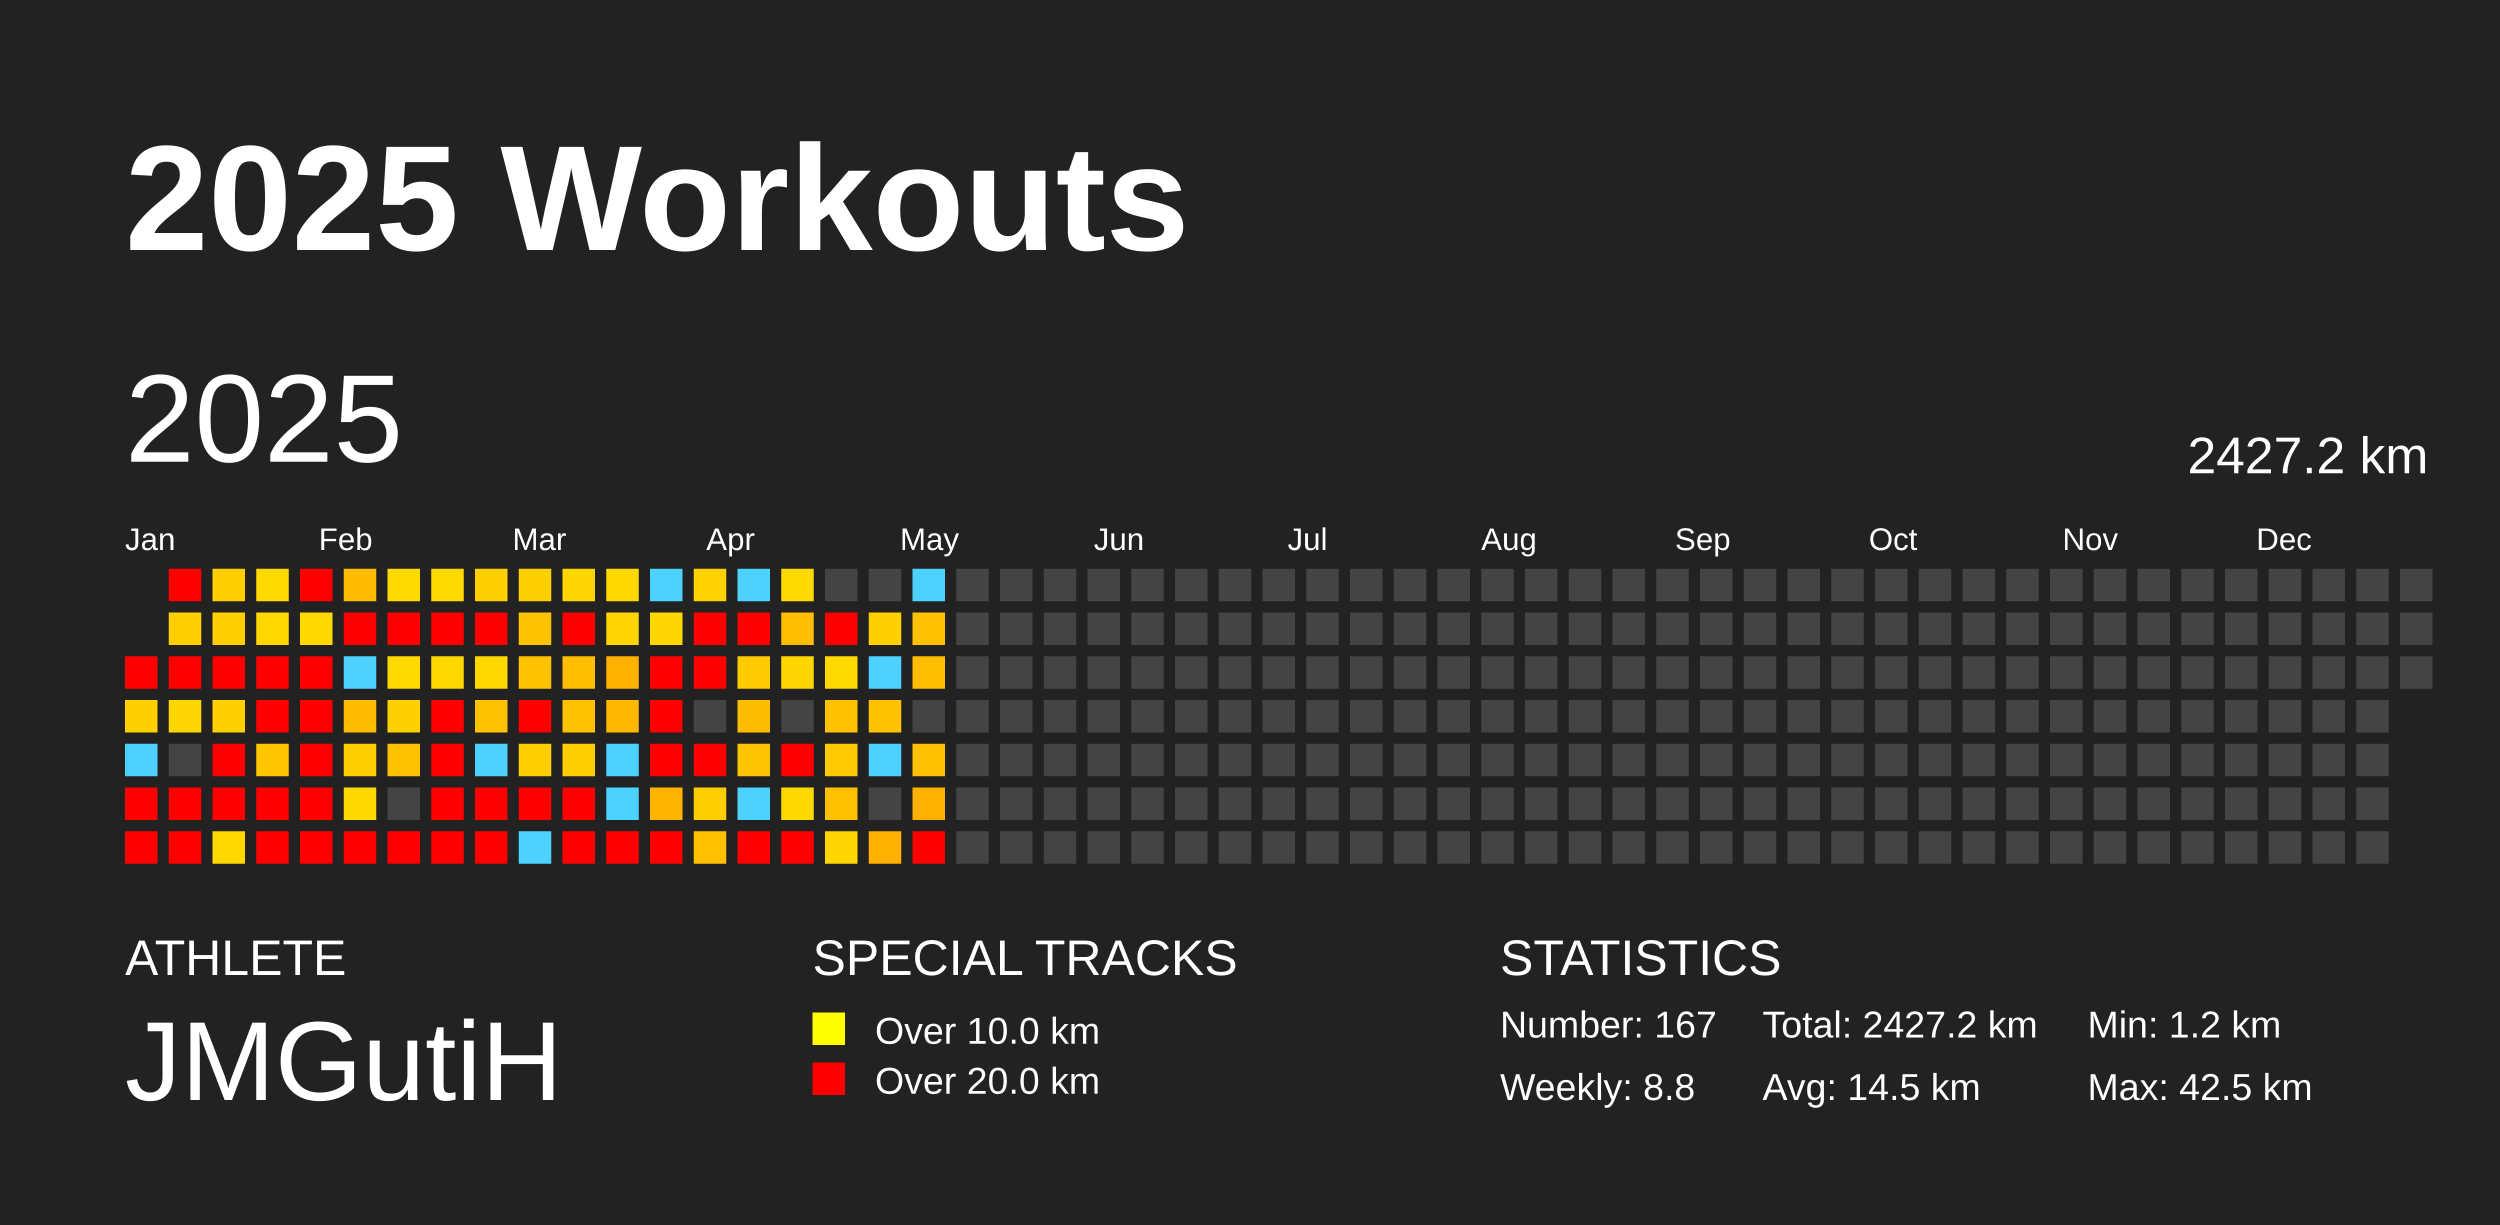
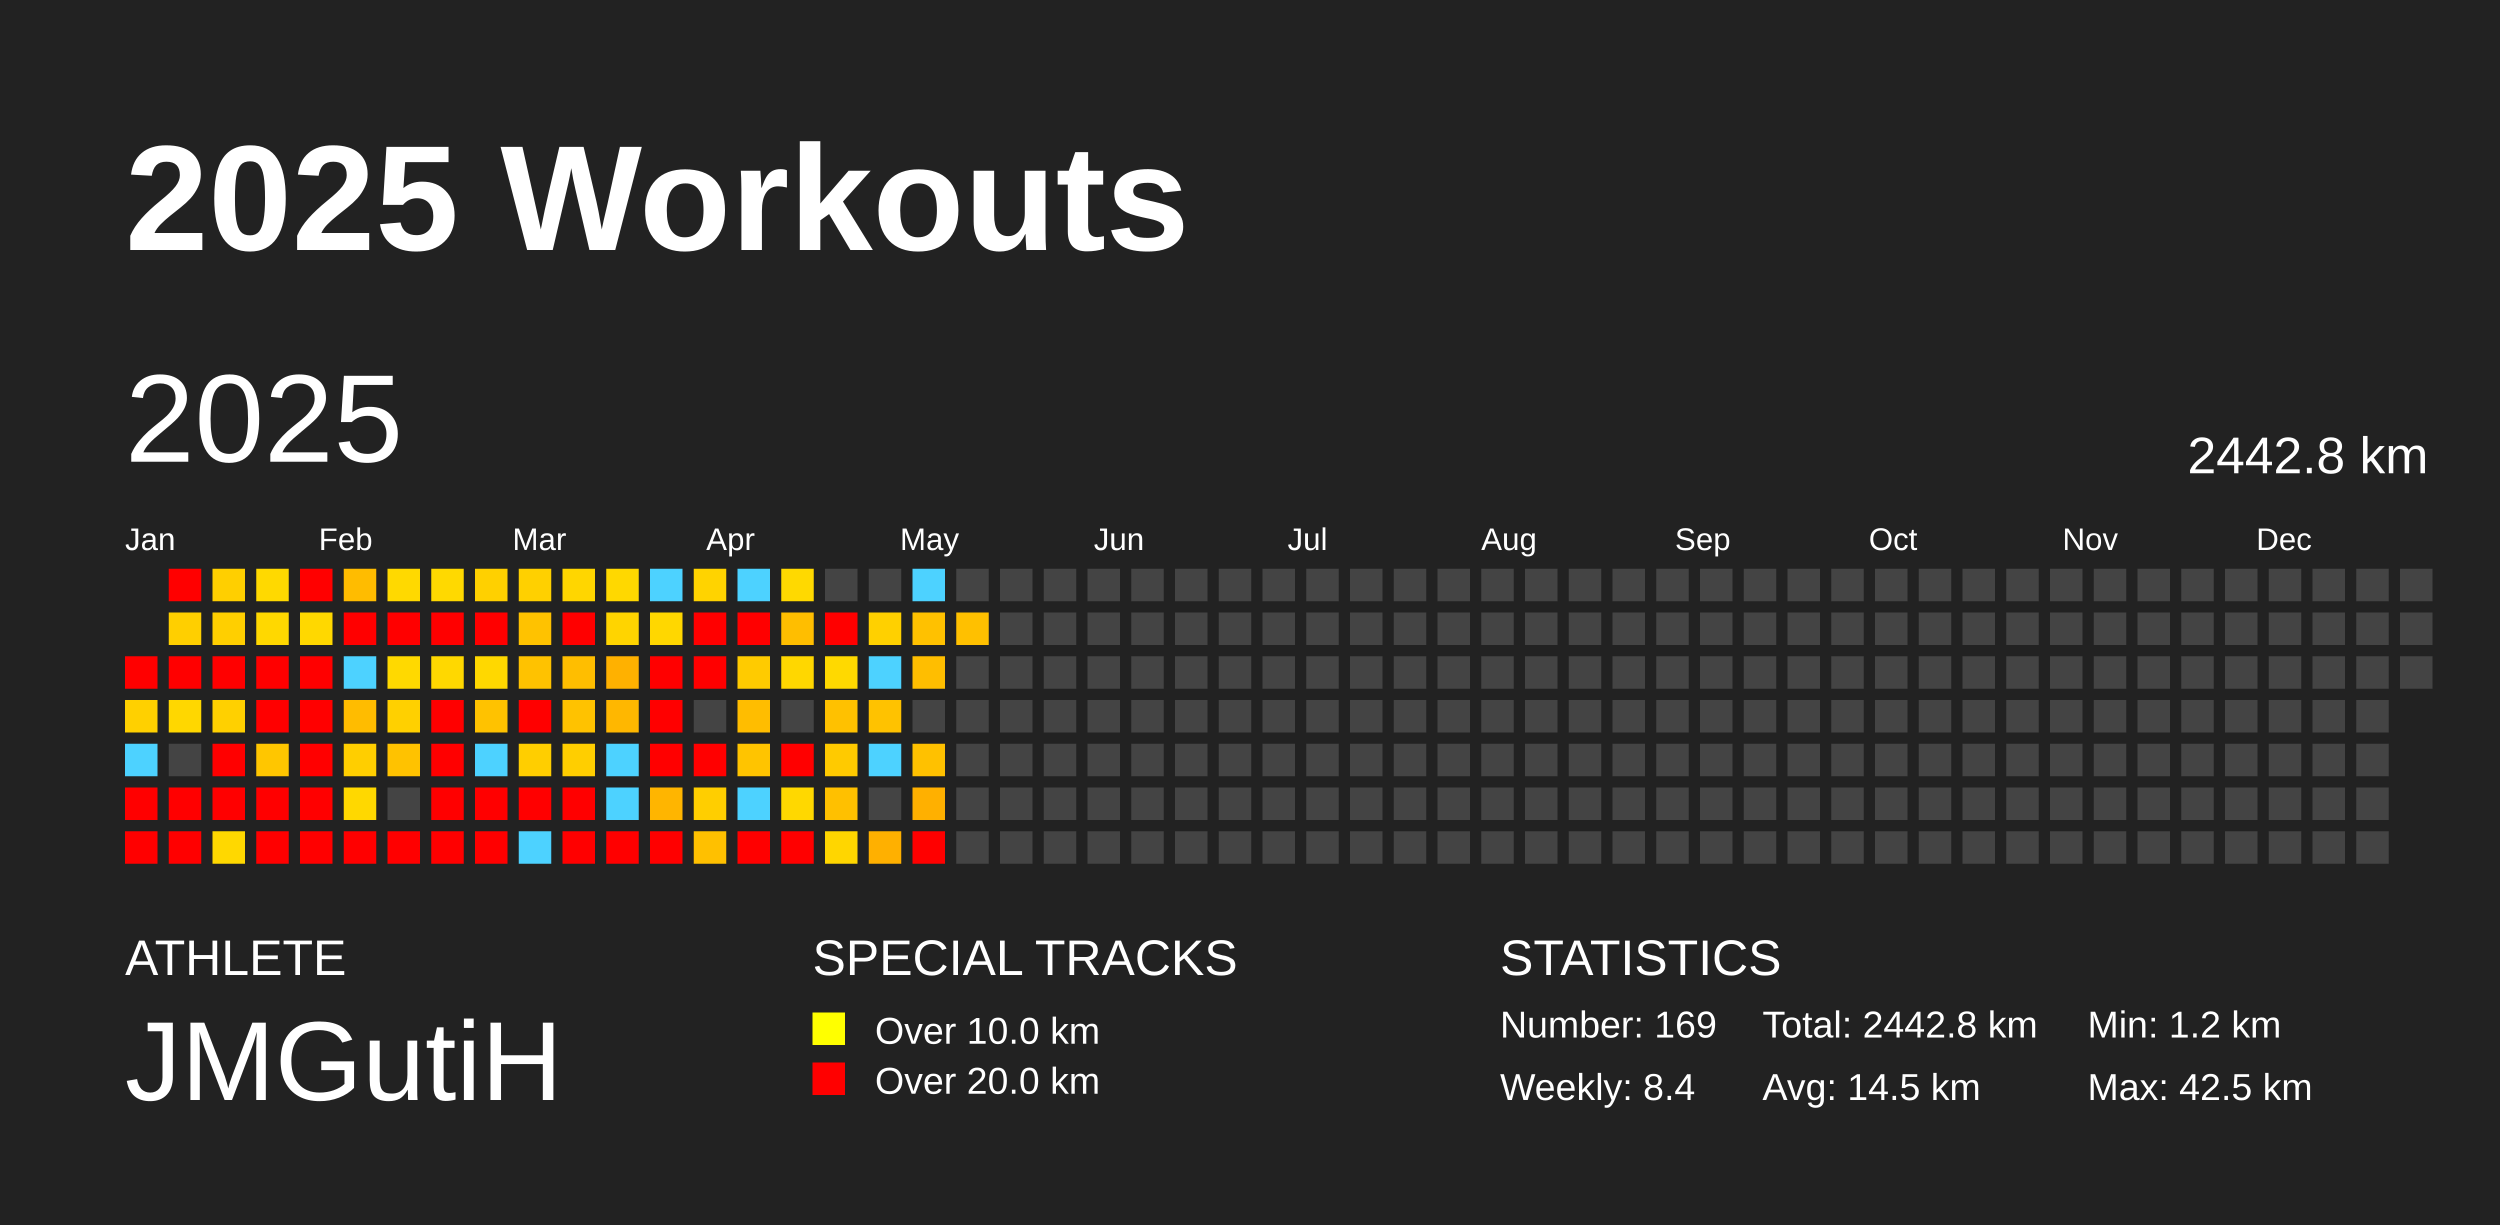
<svg xmlns="http://www.w3.org/2000/svg" baseProfile="full" height="98mm" version="1.1" viewBox="0,0,200,98" width="200mm">
  <defs />
  <rect fill="#222222" height="98" width="200" x="0" y="0" />
  <text fill="#FFFFFF" style="font-size:12px; font-family:Arial; font-weight:bold;" x="10" y="20">2025 Workouts</text>
  <text fill="#FFFFFF" style="font-size:4px; font-family:Arial" x="10" y="78">ATHLETE</text>
  <text fill="#FFFFFF" style="font-size:9px; font-family:Arial" x="10" y="88">JMGutiH</text>
  <text fill="#FFFFFF" style="font-size:4px; font-family:Arial" x="65" y="78">SPECIAL TRACKS</text>
  <rect fill="yellow" height="2.6" width="2.6" x="65" y="81" />
  <text fill="#FFFFFF" style="font-size:3px; font-family:Arial" x="70" y="83.5">Over 10.0 km</text>
  <rect fill="red" height="2.6" width="2.6" x="65" y="85" />
  <text fill="#FFFFFF" style="font-size:3px; font-family:Arial" x="70" y="87.5">Over 20.0 km</text>
  <text fill="#FFFFFF" style="font-size:4px; font-family:Arial" x="120" y="78">STATISTICS</text>
-   <text fill="#FFFFFF" style="font-size:3px; font-family:Arial" x="120" y="83">Number: 167</text>
-   <text fill="#FFFFFF" style="font-size:3px; font-family:Arial" x="120" y="88">Weekly: 8.8</text>
-   <text fill="#FFFFFF" style="font-size:3px; font-family:Arial" x="141" y="83">Total: 2427.2 km</text>
+   <text fill="#FFFFFF" style="font-size:3px; font-family:Arial" x="120" y="83">Number: 169</text>
+   <text fill="#FFFFFF" style="font-size:3px; font-family:Arial" x="120" y="88">Weekly: 8.4</text>
+   <text fill="#FFFFFF" style="font-size:3px; font-family:Arial" x="141" y="83">Total: 2442.8 km</text>
  <text fill="#FFFFFF" style="font-size:3px; font-family:Arial" x="141" y="88">Avg: 14.5 km</text>
  <text fill="#FFFFFF" style="font-size:3px; font-family:Arial" x="167" y="83">Min: 1.2 km</text>
  <text fill="#FFFFFF" style="font-size:3px; font-family:Arial" x="167" y="88">Max: 42.5 km</text>
  <text dominant-baseline="hanging" fill="#FFFFFF" style="font-size:10.0px; font-family:Arial;" x="10" y="30">2025</text>
-   <text dominant-baseline="hanging" fill="#FFFFFF" style="font-size:4.125px; font-family:Arial;" x="175" y="35">2427.2 km</text>
+   <text dominant-baseline="hanging" fill="#FFFFFF" style="font-size:4.125px; font-family:Arial;" x="175" y="35">2442.8 km</text>
  <text fill="#FFFFFF" style="font-size:2.5px; font-family:Arial" x="10.0" y="44">Jan</text>
  <text fill="#FFFFFF" style="font-size:2.5px; font-family:Arial" x="25.5" y="44">Feb</text>
  <text fill="#FFFFFF" style="font-size:2.5px; font-family:Arial" x="41.0" y="44">Mar</text>
  <text fill="#FFFFFF" style="font-size:2.5px; font-family:Arial" x="56.5" y="44">Apr</text>
  <text fill="#FFFFFF" style="font-size:2.5px; font-family:Arial" x="72.0" y="44">May</text>
  <text fill="#FFFFFF" style="font-size:2.5px; font-family:Arial" x="87.5" y="44">Jun</text>
  <text fill="#FFFFFF" style="font-size:2.5px; font-family:Arial" x="103.0" y="44">Jul</text>
  <text fill="#FFFFFF" style="font-size:2.5px; font-family:Arial" x="118.5" y="44">Aug</text>
  <text fill="#FFFFFF" style="font-size:2.5px; font-family:Arial" x="134.0" y="44">Sep</text>
  <text fill="#FFFFFF" style="font-size:2.5px; font-family:Arial" x="149.5" y="44">Oct</text>
  <text fill="#FFFFFF" style="font-size:2.5px; font-family:Arial" x="165.0" y="44">Nov</text>
  <text fill="#FFFFFF" style="font-size:2.5px; font-family:Arial" x="180.5" y="44">Dec</text>
  <rect fill="red" height="2.6" width="2.6" x="10.0" y="52.5" />
  <rect fill="#ffd000" height="2.6" width="2.6" x="10.0" y="56.0" />
  <rect fill="#4dd2ff" height="2.6" width="2.6" x="10.0" y="59.5" />
  <rect fill="red" height="2.6" width="2.6" x="10.0" y="63.0" />
  <rect fill="red" height="2.6" width="2.6" x="10.0" y="66.5" />
  <rect fill="red" height="2.6" width="2.6" x="13.5" y="45.5" />
  <rect fill="#ffcf00" height="2.6" width="2.6" x="13.5" y="49.0" />
  <rect fill="red" height="2.6" width="2.6" x="13.5" y="52.5" />
  <rect fill="#ffd700" height="2.6" width="2.6" x="13.5" y="56.0" />
  <rect fill="#444444" height="2.6" width="2.6" x="13.5" y="59.5" />
  <rect fill="red" height="2.6" width="2.6" x="13.5" y="63.0" />
  <rect fill="red" height="2.6" width="2.6" x="13.5" y="66.5" />
  <rect fill="#ffcf00" height="2.6" width="2.6" x="17.0" y="45.5" />
  <rect fill="#ffcf00" height="2.6" width="2.6" x="17.0" y="49.0" />
  <rect fill="red" height="2.6" width="2.6" x="17.0" y="52.5" />
  <rect fill="#ffd000" height="2.6" width="2.6" x="17.0" y="56.0" />
  <rect fill="red" height="2.6" width="2.6" x="17.0" y="59.5" />
  <rect fill="red" height="2.6" width="2.6" x="17.0" y="63.0" />
  <rect fill="#ffd800" height="2.6" width="2.6" x="17.0" y="66.5" />
  <rect fill="#ffd900" height="2.6" width="2.6" x="20.5" y="45.5" />
  <rect fill="#ffd800" height="2.6" width="2.6" x="20.5" y="49.0" />
  <rect fill="red" height="2.6" width="2.6" x="20.5" y="52.5" />
  <rect fill="red" height="2.6" width="2.6" x="20.5" y="56.0" />
  <rect fill="#ffc600" height="2.6" width="2.6" x="20.5" y="59.5" />
  <rect fill="red" height="2.6" width="2.6" x="20.5" y="63.0" />
  <rect fill="red" height="2.6" width="2.6" x="20.5" y="66.5" />
  <rect fill="red" height="2.6" width="2.6" x="24.0" y="45.5" />
  <rect fill="#ffd800" height="2.6" width="2.6" x="24.0" y="49.0" />
  <rect fill="red" height="2.6" width="2.6" x="24.0" y="52.5" />
  <rect fill="red" height="2.6" width="2.6" x="24.0" y="56.0" />
  <rect fill="red" height="2.6" width="2.6" x="24.0" y="59.5" />
  <rect fill="red" height="2.6" width="2.6" x="24.0" y="63.0" />
  <rect fill="red" height="2.6" width="2.6" x="24.0" y="66.5" />
  <rect fill="#ffbc00" height="2.6" width="2.6" x="27.5" y="45.5" />
  <rect fill="red" height="2.6" width="2.6" x="27.5" y="49.0" />
  <rect fill="#4dd2ff" height="2.6" width="2.6" x="27.5" y="52.5" />
  <rect fill="#ffbc00" height="2.6" width="2.6" x="27.5" y="56.0" />
  <rect fill="#ffce00" height="2.6" width="2.6" x="27.5" y="59.5" />
  <rect fill="#ffd800" height="2.6" width="2.6" x="27.5" y="63.0" />
  <rect fill="red" height="2.6" width="2.6" x="27.5" y="66.5" />
  <rect fill="#ffd900" height="2.6" width="2.6" x="31.0" y="45.5" />
  <rect fill="red" height="2.6" width="2.6" x="31.0" y="49.0" />
  <rect fill="#ffd900" height="2.6" width="2.6" x="31.0" y="52.5" />
  <rect fill="#ffd000" height="2.6" width="2.6" x="31.0" y="56.0" />
  <rect fill="#ffc200" height="2.6" width="2.6" x="31.0" y="59.5" />
  <rect fill="#444444" height="2.6" width="2.6" x="31.0" y="63.0" />
  <rect fill="red" height="2.6" width="2.6" x="31.0" y="66.5" />
  <rect fill="#ffd900" height="2.6" width="2.6" x="34.5" y="45.5" />
  <rect fill="red" height="2.6" width="2.6" x="34.5" y="49.0" />
  <rect fill="#ffd800" height="2.6" width="2.6" x="34.5" y="52.5" />
  <rect fill="red" height="2.6" width="2.6" x="34.5" y="56.0" />
  <rect fill="red" height="2.6" width="2.6" x="34.5" y="59.5" />
  <rect fill="red" height="2.6" width="2.6" x="34.5" y="63.0" />
  <rect fill="red" height="2.6" width="2.6" x="34.5" y="66.5" />
  <rect fill="#ffd000" height="2.6" width="2.6" x="38.0" y="45.5" />
  <rect fill="red" height="2.6" width="2.6" x="38.0" y="49.0" />
  <rect fill="#ffd800" height="2.6" width="2.6" x="38.0" y="52.5" />
  <rect fill="#ffc200" height="2.6" width="2.6" x="38.0" y="56.0" />
  <rect fill="#4dd2ff" height="2.6" width="2.6" x="38.0" y="59.5" />
  <rect fill="red" height="2.6" width="2.6" x="38.0" y="63.0" />
  <rect fill="red" height="2.6" width="2.6" x="38.0" y="66.5" />
  <rect fill="#ffd000" height="2.6" width="2.6" x="41.5" y="45.5" />
  <rect fill="#ffc200" height="2.6" width="2.6" x="41.5" y="49.0" />
  <rect fill="#ffc200" height="2.6" width="2.6" x="41.5" y="52.5" />
  <rect fill="red" height="2.6" width="2.6" x="41.5" y="56.0" />
  <rect fill="#ffce00" height="2.6" width="2.6" x="41.5" y="59.5" />
  <rect fill="red" height="2.6" width="2.6" x="41.5" y="63.0" />
  <rect fill="#4dd2ff" height="2.6" width="2.6" x="41.5" y="66.5" />
  <rect fill="#ffd600" height="2.6" width="2.6" x="45.0" y="45.5" />
  <rect fill="red" height="2.6" width="2.6" x="45.0" y="49.0" />
  <rect fill="#ffbe00" height="2.6" width="2.6" x="45.0" y="52.5" />
  <rect fill="#ffc200" height="2.6" width="2.6" x="45.0" y="56.0" />
  <rect fill="#ffce00" height="2.6" width="2.6" x="45.0" y="59.5" />
  <rect fill="red" height="2.6" width="2.6" x="45.0" y="63.0" />
  <rect fill="red" height="2.6" width="2.6" x="45.0" y="66.5" />
  <rect fill="#ffd800" height="2.6" width="2.6" x="48.5" y="45.5" />
  <rect fill="#ffd400" height="2.6" width="2.6" x="48.5" y="49.0" />
  <rect fill="#ffb100" height="2.6" width="2.6" x="48.5" y="52.5" />
  <rect fill="#ffb700" height="2.6" width="2.6" x="48.5" y="56.0" />
  <rect fill="#4dd2ff" height="2.6" width="2.6" x="48.5" y="59.5" />
  <rect fill="#4dd2ff" height="2.6" width="2.6" x="48.5" y="63.0" />
  <rect fill="red" height="2.6" width="2.6" x="48.5" y="66.5" />
  <rect fill="#4dd2ff" height="2.6" width="2.6" x="52.0" y="45.5" />
  <rect fill="#ffd700" height="2.6" width="2.6" x="52.0" y="49.0" />
  <rect fill="red" height="2.6" width="2.6" x="52.0" y="52.5" />
  <rect fill="red" height="2.6" width="2.6" x="52.0" y="56.0" />
  <rect fill="red" height="2.6" width="2.6" x="52.0" y="59.5" />
  <rect fill="#ffb500" height="2.6" width="2.6" x="52.0" y="63.0" />
  <rect fill="red" height="2.6" width="2.6" x="52.0" y="66.5" />
  <rect fill="#ffd300" height="2.6" width="2.6" x="55.5" y="45.5" />
  <rect fill="red" height="2.6" width="2.6" x="55.5" y="49.0" />
  <rect fill="red" height="2.6" width="2.6" x="55.5" y="52.5" />
  <rect fill="#444444" height="2.6" width="2.6" x="55.5" y="56.0" />
  <rect fill="red" height="2.6" width="2.6" x="55.5" y="59.5" />
  <rect fill="#ffce00" height="2.6" width="2.6" x="55.5" y="63.0" />
  <rect fill="#ffc000" height="2.6" width="2.6" x="55.5" y="66.5" />
  <rect fill="#4dd2ff" height="2.6" width="2.6" x="59.0" y="45.5" />
  <rect fill="red" height="2.6" width="2.6" x="59.0" y="49.0" />
  <rect fill="#ffcb00" height="2.6" width="2.6" x="59.0" y="52.5" />
  <rect fill="#ffbd00" height="2.6" width="2.6" x="59.0" y="56.0" />
  <rect fill="#ffc400" height="2.6" width="2.6" x="59.0" y="59.5" />
  <rect fill="#4dd2ff" height="2.6" width="2.6" x="59.0" y="63.0" />
  <rect fill="red" height="2.6" width="2.6" x="59.0" y="66.5" />
  <rect fill="#ffd900" height="2.6" width="2.6" x="62.5" y="45.5" />
  <rect fill="#ffbe00" height="2.6" width="2.6" x="62.5" y="49.0" />
  <rect fill="#ffd700" height="2.6" width="2.6" x="62.5" y="52.5" />
  <rect fill="#444444" height="2.6" width="2.6" x="62.5" y="56.0" />
  <rect fill="red" height="2.6" width="2.6" x="62.5" y="59.5" />
  <rect fill="#ffd800" height="2.6" width="2.6" x="62.5" y="63.0" />
  <rect fill="red" height="2.6" width="2.6" x="62.5" y="66.5" />
  <rect fill="#444444" height="2.6" width="2.6" x="66.0" y="45.5" />
  <rect fill="red" height="2.6" width="2.6" x="66.0" y="49.0" />
  <rect fill="#ffd900" height="2.6" width="2.6" x="66.0" y="52.5" />
  <rect fill="#ffc100" height="2.6" width="2.6" x="66.0" y="56.0" />
  <rect fill="#ffca00" height="2.6" width="2.6" x="66.0" y="59.5" />
  <rect fill="#ffc000" height="2.6" width="2.6" x="66.0" y="63.0" />
  <rect fill="#ffd600" height="2.6" width="2.6" x="66.0" y="66.5" />
  <rect fill="#444444" height="2.6" width="2.6" x="69.5" y="45.5" />
  <rect fill="#ffd000" height="2.6" width="2.6" x="69.5" y="49.0" />
  <rect fill="#4dd2ff" height="2.6" width="2.6" x="69.5" y="52.5" />
  <rect fill="#ffc200" height="2.6" width="2.6" x="69.5" y="56.0" />
  <rect fill="#4dd2ff" height="2.6" width="2.6" x="69.5" y="59.5" />
  <rect fill="#444444" height="2.6" width="2.6" x="69.5" y="63.0" />
  <rect fill="#ffb000" height="2.6" width="2.6" x="69.5" y="66.5" />
  <rect fill="#4dd2ff" height="2.6" width="2.6" x="73.0" y="45.5" />
  <rect fill="#ffc100" height="2.6" width="2.6" x="73.0" y="49.0" />
  <rect fill="#ffbe00" height="2.6" width="2.6" x="73.0" y="52.5" />
  <rect fill="#444444" height="2.6" width="2.6" x="73.0" y="56.0" />
  <rect fill="#ffc100" height="2.6" width="2.6" x="73.0" y="59.5" />
  <rect fill="#ffb000" height="2.6" width="2.6" x="73.0" y="63.0" />
  <rect fill="red" height="2.6" width="2.6" x="73.0" y="66.5" />
  <rect fill="#444444" height="2.6" width="2.6" x="76.5" y="45.5" />
-   <rect fill="#444444" height="2.6" width="2.6" x="76.5" y="49.0" />
+   <rect fill="#ffc000" height="2.6" width="2.6" x="76.5" y="49.0" />
  <rect fill="#444444" height="2.6" width="2.6" x="76.5" y="52.5" />
  <rect fill="#444444" height="2.6" width="2.6" x="76.5" y="56.0" />
  <rect fill="#444444" height="2.6" width="2.6" x="76.5" y="59.5" />
  <rect fill="#444444" height="2.6" width="2.6" x="76.5" y="63.0" />
  <rect fill="#444444" height="2.6" width="2.6" x="76.5" y="66.5" />
  <rect fill="#444444" height="2.6" width="2.6" x="80.0" y="45.5" />
  <rect fill="#444444" height="2.6" width="2.6" x="80.0" y="49.0" />
  <rect fill="#444444" height="2.6" width="2.6" x="80.0" y="52.5" />
  <rect fill="#444444" height="2.6" width="2.6" x="80.0" y="56.0" />
  <rect fill="#444444" height="2.6" width="2.6" x="80.0" y="59.5" />
  <rect fill="#444444" height="2.6" width="2.6" x="80.0" y="63.0" />
  <rect fill="#444444" height="2.6" width="2.6" x="80.0" y="66.5" />
  <rect fill="#444444" height="2.6" width="2.6" x="83.5" y="45.5" />
  <rect fill="#444444" height="2.6" width="2.6" x="83.5" y="49.0" />
  <rect fill="#444444" height="2.6" width="2.6" x="83.5" y="52.5" />
  <rect fill="#444444" height="2.6" width="2.6" x="83.5" y="56.0" />
  <rect fill="#444444" height="2.6" width="2.6" x="83.5" y="59.5" />
  <rect fill="#444444" height="2.6" width="2.6" x="83.5" y="63.0" />
  <rect fill="#444444" height="2.6" width="2.6" x="83.5" y="66.5" />
  <rect fill="#444444" height="2.6" width="2.6" x="87.0" y="45.5" />
  <rect fill="#444444" height="2.6" width="2.6" x="87.0" y="49.0" />
  <rect fill="#444444" height="2.6" width="2.6" x="87.0" y="52.5" />
  <rect fill="#444444" height="2.6" width="2.6" x="87.0" y="56.0" />
  <rect fill="#444444" height="2.6" width="2.6" x="87.0" y="59.5" />
  <rect fill="#444444" height="2.6" width="2.6" x="87.0" y="63.0" />
  <rect fill="#444444" height="2.6" width="2.6" x="87.0" y="66.5" />
  <rect fill="#444444" height="2.6" width="2.6" x="90.5" y="45.5" />
  <rect fill="#444444" height="2.6" width="2.6" x="90.5" y="49.0" />
  <rect fill="#444444" height="2.6" width="2.6" x="90.5" y="52.5" />
  <rect fill="#444444" height="2.6" width="2.6" x="90.5" y="56.0" />
  <rect fill="#444444" height="2.6" width="2.6" x="90.5" y="59.5" />
  <rect fill="#444444" height="2.6" width="2.6" x="90.5" y="63.0" />
  <rect fill="#444444" height="2.6" width="2.6" x="90.5" y="66.5" />
  <rect fill="#444444" height="2.6" width="2.6" x="94.0" y="45.5" />
  <rect fill="#444444" height="2.6" width="2.6" x="94.0" y="49.0" />
  <rect fill="#444444" height="2.6" width="2.6" x="94.0" y="52.5" />
  <rect fill="#444444" height="2.6" width="2.6" x="94.0" y="56.0" />
  <rect fill="#444444" height="2.6" width="2.6" x="94.0" y="59.5" />
  <rect fill="#444444" height="2.6" width="2.6" x="94.0" y="63.0" />
  <rect fill="#444444" height="2.6" width="2.6" x="94.0" y="66.5" />
  <rect fill="#444444" height="2.6" width="2.6" x="97.5" y="45.5" />
  <rect fill="#444444" height="2.6" width="2.6" x="97.5" y="49.0" />
  <rect fill="#444444" height="2.6" width="2.6" x="97.5" y="52.5" />
  <rect fill="#444444" height="2.6" width="2.6" x="97.5" y="56.0" />
  <rect fill="#444444" height="2.6" width="2.6" x="97.5" y="59.5" />
  <rect fill="#444444" height="2.6" width="2.6" x="97.5" y="63.0" />
  <rect fill="#444444" height="2.6" width="2.6" x="97.5" y="66.5" />
  <rect fill="#444444" height="2.6" width="2.6" x="101.0" y="45.5" />
  <rect fill="#444444" height="2.6" width="2.6" x="101.0" y="49.0" />
  <rect fill="#444444" height="2.6" width="2.6" x="101.0" y="52.5" />
  <rect fill="#444444" height="2.6" width="2.6" x="101.0" y="56.0" />
  <rect fill="#444444" height="2.6" width="2.6" x="101.0" y="59.5" />
  <rect fill="#444444" height="2.6" width="2.6" x="101.0" y="63.0" />
  <rect fill="#444444" height="2.6" width="2.6" x="101.0" y="66.5" />
  <rect fill="#444444" height="2.6" width="2.6" x="104.5" y="45.5" />
  <rect fill="#444444" height="2.6" width="2.6" x="104.5" y="49.0" />
  <rect fill="#444444" height="2.6" width="2.6" x="104.5" y="52.5" />
  <rect fill="#444444" height="2.6" width="2.6" x="104.5" y="56.0" />
  <rect fill="#444444" height="2.6" width="2.6" x="104.5" y="59.5" />
  <rect fill="#444444" height="2.6" width="2.6" x="104.5" y="63.0" />
  <rect fill="#444444" height="2.6" width="2.6" x="104.5" y="66.5" />
  <rect fill="#444444" height="2.6" width="2.6" x="108.0" y="45.5" />
  <rect fill="#444444" height="2.6" width="2.6" x="108.0" y="49.0" />
  <rect fill="#444444" height="2.6" width="2.6" x="108.0" y="52.5" />
  <rect fill="#444444" height="2.6" width="2.6" x="108.0" y="56.0" />
  <rect fill="#444444" height="2.6" width="2.6" x="108.0" y="59.5" />
  <rect fill="#444444" height="2.6" width="2.6" x="108.0" y="63.0" />
  <rect fill="#444444" height="2.6" width="2.6" x="108.0" y="66.5" />
  <rect fill="#444444" height="2.6" width="2.6" x="111.5" y="45.5" />
  <rect fill="#444444" height="2.6" width="2.6" x="111.5" y="49.0" />
  <rect fill="#444444" height="2.6" width="2.6" x="111.5" y="52.5" />
  <rect fill="#444444" height="2.6" width="2.6" x="111.5" y="56.0" />
  <rect fill="#444444" height="2.6" width="2.6" x="111.5" y="59.5" />
  <rect fill="#444444" height="2.6" width="2.6" x="111.5" y="63.0" />
  <rect fill="#444444" height="2.6" width="2.6" x="111.5" y="66.5" />
  <rect fill="#444444" height="2.6" width="2.6" x="115.0" y="45.5" />
  <rect fill="#444444" height="2.6" width="2.6" x="115.0" y="49.0" />
  <rect fill="#444444" height="2.6" width="2.6" x="115.0" y="52.5" />
  <rect fill="#444444" height="2.6" width="2.6" x="115.0" y="56.0" />
  <rect fill="#444444" height="2.6" width="2.6" x="115.0" y="59.5" />
  <rect fill="#444444" height="2.6" width="2.6" x="115.0" y="63.0" />
  <rect fill="#444444" height="2.6" width="2.6" x="115.0" y="66.5" />
  <rect fill="#444444" height="2.6" width="2.6" x="118.5" y="45.5" />
  <rect fill="#444444" height="2.6" width="2.6" x="118.5" y="49.0" />
  <rect fill="#444444" height="2.6" width="2.6" x="118.5" y="52.5" />
  <rect fill="#444444" height="2.6" width="2.6" x="118.5" y="56.0" />
  <rect fill="#444444" height="2.6" width="2.6" x="118.5" y="59.5" />
  <rect fill="#444444" height="2.6" width="2.6" x="118.5" y="63.0" />
  <rect fill="#444444" height="2.6" width="2.6" x="118.5" y="66.5" />
  <rect fill="#444444" height="2.6" width="2.6" x="122.0" y="45.5" />
  <rect fill="#444444" height="2.6" width="2.6" x="122.0" y="49.0" />
  <rect fill="#444444" height="2.6" width="2.6" x="122.0" y="52.5" />
  <rect fill="#444444" height="2.6" width="2.6" x="122.0" y="56.0" />
  <rect fill="#444444" height="2.6" width="2.6" x="122.0" y="59.5" />
  <rect fill="#444444" height="2.6" width="2.6" x="122.0" y="63.0" />
  <rect fill="#444444" height="2.6" width="2.6" x="122.0" y="66.5" />
  <rect fill="#444444" height="2.6" width="2.6" x="125.5" y="45.5" />
  <rect fill="#444444" height="2.6" width="2.6" x="125.5" y="49.0" />
  <rect fill="#444444" height="2.6" width="2.6" x="125.5" y="52.5" />
  <rect fill="#444444" height="2.6" width="2.6" x="125.5" y="56.0" />
  <rect fill="#444444" height="2.6" width="2.6" x="125.5" y="59.5" />
  <rect fill="#444444" height="2.6" width="2.6" x="125.5" y="63.0" />
  <rect fill="#444444" height="2.6" width="2.6" x="125.5" y="66.5" />
  <rect fill="#444444" height="2.6" width="2.6" x="129.0" y="45.5" />
  <rect fill="#444444" height="2.6" width="2.6" x="129.0" y="49.0" />
  <rect fill="#444444" height="2.6" width="2.6" x="129.0" y="52.5" />
  <rect fill="#444444" height="2.6" width="2.6" x="129.0" y="56.0" />
  <rect fill="#444444" height="2.6" width="2.6" x="129.0" y="59.5" />
  <rect fill="#444444" height="2.6" width="2.6" x="129.0" y="63.0" />
  <rect fill="#444444" height="2.6" width="2.6" x="129.0" y="66.5" />
  <rect fill="#444444" height="2.6" width="2.6" x="132.5" y="45.5" />
  <rect fill="#444444" height="2.6" width="2.6" x="132.5" y="49.0" />
  <rect fill="#444444" height="2.6" width="2.6" x="132.5" y="52.5" />
  <rect fill="#444444" height="2.6" width="2.6" x="132.5" y="56.0" />
  <rect fill="#444444" height="2.6" width="2.6" x="132.5" y="59.5" />
  <rect fill="#444444" height="2.6" width="2.6" x="132.5" y="63.0" />
  <rect fill="#444444" height="2.6" width="2.6" x="132.5" y="66.5" />
  <rect fill="#444444" height="2.6" width="2.6" x="136.0" y="45.5" />
  <rect fill="#444444" height="2.6" width="2.6" x="136.0" y="49.0" />
  <rect fill="#444444" height="2.6" width="2.6" x="136.0" y="52.5" />
  <rect fill="#444444" height="2.6" width="2.6" x="136.0" y="56.0" />
  <rect fill="#444444" height="2.6" width="2.6" x="136.0" y="59.5" />
  <rect fill="#444444" height="2.6" width="2.6" x="136.0" y="63.0" />
  <rect fill="#444444" height="2.6" width="2.6" x="136.0" y="66.5" />
  <rect fill="#444444" height="2.6" width="2.6" x="139.5" y="45.5" />
  <rect fill="#444444" height="2.6" width="2.6" x="139.5" y="49.0" />
  <rect fill="#444444" height="2.6" width="2.6" x="139.5" y="52.5" />
  <rect fill="#444444" height="2.6" width="2.6" x="139.5" y="56.0" />
  <rect fill="#444444" height="2.6" width="2.6" x="139.5" y="59.5" />
  <rect fill="#444444" height="2.6" width="2.6" x="139.5" y="63.0" />
  <rect fill="#444444" height="2.6" width="2.6" x="139.5" y="66.5" />
  <rect fill="#444444" height="2.6" width="2.6" x="143.0" y="45.5" />
  <rect fill="#444444" height="2.6" width="2.6" x="143.0" y="49.0" />
  <rect fill="#444444" height="2.6" width="2.6" x="143.0" y="52.5" />
  <rect fill="#444444" height="2.6" width="2.6" x="143.0" y="56.0" />
  <rect fill="#444444" height="2.6" width="2.6" x="143.0" y="59.5" />
  <rect fill="#444444" height="2.6" width="2.6" x="143.0" y="63.0" />
  <rect fill="#444444" height="2.6" width="2.6" x="143.0" y="66.5" />
  <rect fill="#444444" height="2.6" width="2.6" x="146.5" y="45.5" />
  <rect fill="#444444" height="2.6" width="2.6" x="146.5" y="49.0" />
  <rect fill="#444444" height="2.6" width="2.6" x="146.5" y="52.5" />
  <rect fill="#444444" height="2.6" width="2.6" x="146.5" y="56.0" />
  <rect fill="#444444" height="2.6" width="2.6" x="146.5" y="59.5" />
  <rect fill="#444444" height="2.6" width="2.6" x="146.5" y="63.0" />
  <rect fill="#444444" height="2.6" width="2.6" x="146.5" y="66.5" />
  <rect fill="#444444" height="2.6" width="2.6" x="150.0" y="45.5" />
  <rect fill="#444444" height="2.6" width="2.6" x="150.0" y="49.0" />
  <rect fill="#444444" height="2.6" width="2.6" x="150.0" y="52.5" />
  <rect fill="#444444" height="2.6" width="2.6" x="150.0" y="56.0" />
  <rect fill="#444444" height="2.6" width="2.6" x="150.0" y="59.5" />
  <rect fill="#444444" height="2.6" width="2.6" x="150.0" y="63.0" />
  <rect fill="#444444" height="2.6" width="2.6" x="150.0" y="66.5" />
  <rect fill="#444444" height="2.6" width="2.6" x="153.5" y="45.5" />
  <rect fill="#444444" height="2.6" width="2.6" x="153.5" y="49.0" />
  <rect fill="#444444" height="2.6" width="2.6" x="153.5" y="52.5" />
  <rect fill="#444444" height="2.6" width="2.6" x="153.5" y="56.0" />
  <rect fill="#444444" height="2.6" width="2.6" x="153.5" y="59.5" />
  <rect fill="#444444" height="2.6" width="2.6" x="153.5" y="63.0" />
  <rect fill="#444444" height="2.6" width="2.6" x="153.5" y="66.5" />
  <rect fill="#444444" height="2.6" width="2.6" x="157.0" y="45.5" />
  <rect fill="#444444" height="2.6" width="2.6" x="157.0" y="49.0" />
  <rect fill="#444444" height="2.6" width="2.6" x="157.0" y="52.5" />
  <rect fill="#444444" height="2.6" width="2.6" x="157.0" y="56.0" />
  <rect fill="#444444" height="2.6" width="2.6" x="157.0" y="59.5" />
  <rect fill="#444444" height="2.6" width="2.6" x="157.0" y="63.0" />
  <rect fill="#444444" height="2.6" width="2.6" x="157.0" y="66.5" />
  <rect fill="#444444" height="2.6" width="2.6" x="160.5" y="45.5" />
  <rect fill="#444444" height="2.6" width="2.6" x="160.5" y="49.0" />
  <rect fill="#444444" height="2.6" width="2.6" x="160.5" y="52.5" />
  <rect fill="#444444" height="2.6" width="2.6" x="160.5" y="56.0" />
  <rect fill="#444444" height="2.6" width="2.6" x="160.5" y="59.5" />
  <rect fill="#444444" height="2.6" width="2.6" x="160.5" y="63.0" />
  <rect fill="#444444" height="2.6" width="2.6" x="160.5" y="66.5" />
  <rect fill="#444444" height="2.6" width="2.6" x="164.0" y="45.5" />
  <rect fill="#444444" height="2.6" width="2.6" x="164.0" y="49.0" />
  <rect fill="#444444" height="2.6" width="2.6" x="164.0" y="52.5" />
  <rect fill="#444444" height="2.6" width="2.6" x="164.0" y="56.0" />
  <rect fill="#444444" height="2.6" width="2.6" x="164.0" y="59.5" />
  <rect fill="#444444" height="2.6" width="2.6" x="164.0" y="63.0" />
  <rect fill="#444444" height="2.6" width="2.6" x="164.0" y="66.5" />
  <rect fill="#444444" height="2.6" width="2.6" x="167.5" y="45.5" />
  <rect fill="#444444" height="2.6" width="2.6" x="167.5" y="49.0" />
  <rect fill="#444444" height="2.6" width="2.6" x="167.5" y="52.5" />
  <rect fill="#444444" height="2.6" width="2.6" x="167.5" y="56.0" />
  <rect fill="#444444" height="2.6" width="2.6" x="167.5" y="59.5" />
  <rect fill="#444444" height="2.6" width="2.6" x="167.5" y="63.0" />
  <rect fill="#444444" height="2.6" width="2.6" x="167.5" y="66.5" />
  <rect fill="#444444" height="2.6" width="2.6" x="171.0" y="45.5" />
  <rect fill="#444444" height="2.6" width="2.6" x="171.0" y="49.0" />
  <rect fill="#444444" height="2.6" width="2.6" x="171.0" y="52.5" />
  <rect fill="#444444" height="2.6" width="2.6" x="171.0" y="56.0" />
  <rect fill="#444444" height="2.6" width="2.6" x="171.0" y="59.5" />
  <rect fill="#444444" height="2.6" width="2.6" x="171.0" y="63.0" />
  <rect fill="#444444" height="2.6" width="2.6" x="171.0" y="66.5" />
  <rect fill="#444444" height="2.6" width="2.6" x="174.5" y="45.5" />
  <rect fill="#444444" height="2.6" width="2.6" x="174.5" y="49.0" />
  <rect fill="#444444" height="2.6" width="2.6" x="174.5" y="52.5" />
  <rect fill="#444444" height="2.6" width="2.6" x="174.5" y="56.0" />
  <rect fill="#444444" height="2.6" width="2.6" x="174.5" y="59.5" />
  <rect fill="#444444" height="2.6" width="2.6" x="174.5" y="63.0" />
  <rect fill="#444444" height="2.6" width="2.6" x="174.5" y="66.5" />
  <rect fill="#444444" height="2.6" width="2.6" x="178.0" y="45.5" />
  <rect fill="#444444" height="2.6" width="2.6" x="178.0" y="49.0" />
  <rect fill="#444444" height="2.6" width="2.6" x="178.0" y="52.5" />
  <rect fill="#444444" height="2.6" width="2.6" x="178.0" y="56.0" />
  <rect fill="#444444" height="2.6" width="2.6" x="178.0" y="59.5" />
  <rect fill="#444444" height="2.6" width="2.6" x="178.0" y="63.0" />
  <rect fill="#444444" height="2.6" width="2.6" x="178.0" y="66.5" />
  <rect fill="#444444" height="2.6" width="2.6" x="181.5" y="45.5" />
  <rect fill="#444444" height="2.6" width="2.6" x="181.5" y="49.0" />
  <rect fill="#444444" height="2.6" width="2.6" x="181.5" y="52.5" />
  <rect fill="#444444" height="2.6" width="2.6" x="181.5" y="56.0" />
  <rect fill="#444444" height="2.6" width="2.6" x="181.5" y="59.5" />
  <rect fill="#444444" height="2.6" width="2.6" x="181.5" y="63.0" />
  <rect fill="#444444" height="2.6" width="2.6" x="181.5" y="66.5" />
  <rect fill="#444444" height="2.6" width="2.6" x="185.0" y="45.5" />
  <rect fill="#444444" height="2.6" width="2.6" x="185.0" y="49.0" />
  <rect fill="#444444" height="2.6" width="2.6" x="185.0" y="52.5" />
  <rect fill="#444444" height="2.6" width="2.6" x="185.0" y="56.0" />
  <rect fill="#444444" height="2.6" width="2.6" x="185.0" y="59.5" />
  <rect fill="#444444" height="2.6" width="2.6" x="185.0" y="63.0" />
  <rect fill="#444444" height="2.6" width="2.6" x="185.0" y="66.5" />
  <rect fill="#444444" height="2.6" width="2.6" x="188.5" y="45.5" />
  <rect fill="#444444" height="2.6" width="2.6" x="188.5" y="49.0" />
  <rect fill="#444444" height="2.6" width="2.6" x="188.5" y="52.5" />
  <rect fill="#444444" height="2.6" width="2.6" x="188.5" y="56.0" />
  <rect fill="#444444" height="2.6" width="2.6" x="188.5" y="59.5" />
  <rect fill="#444444" height="2.6" width="2.6" x="188.5" y="63.0" />
  <rect fill="#444444" height="2.6" width="2.6" x="188.5" y="66.5" />
  <rect fill="#444444" height="2.6" width="2.6" x="192.0" y="45.5" />
  <rect fill="#444444" height="2.6" width="2.6" x="192.0" y="49.0" />
  <rect fill="#444444" height="2.6" width="2.6" x="192.0" y="52.5" />
</svg>
